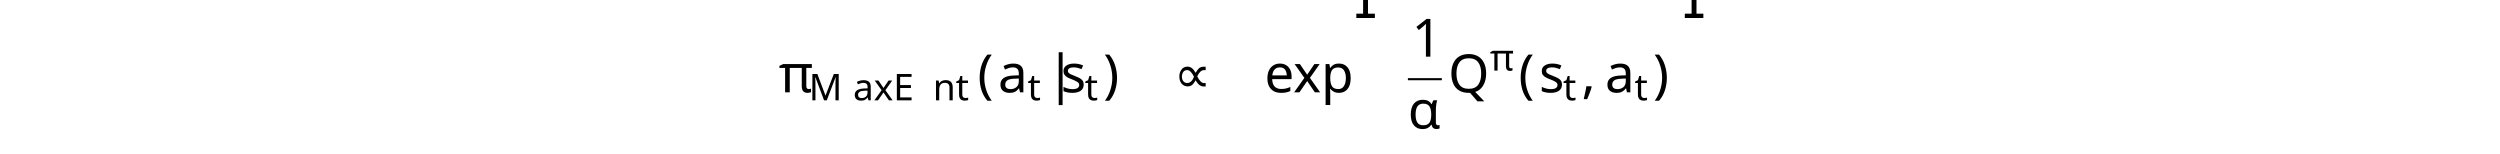
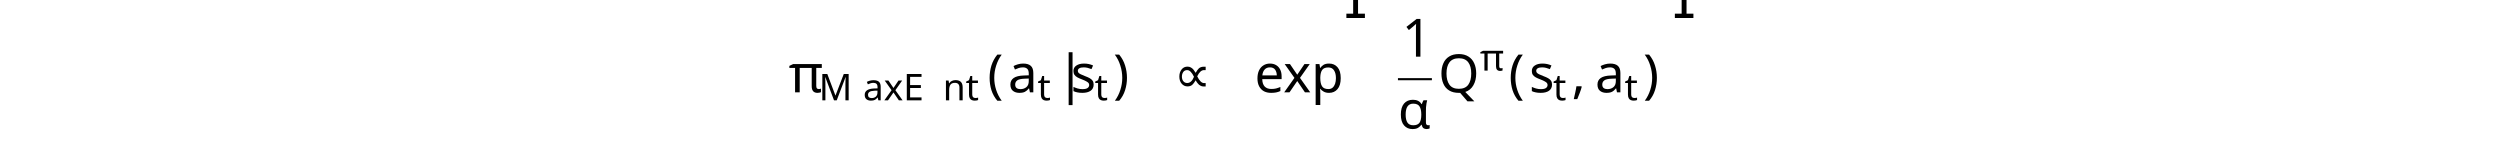
<svg xmlns="http://www.w3.org/2000/svg" version="1.1" width="472pt" height="28.907pt" viewBox="-2 -26.907 472 28.907">
  <defs>
+     <font id="cmex10" horiz-adv-x="0">
+       <font-face font-family="cmex10" units-per-em="1000" ascent="772" descent="2960" />
+       <glyph unicode="" horiz-adv-x="736" vert-adv-y="736" glyph-name="parenleftbigg" d="M700-2349C700-2345 698-2343 696-2340C659-2303 592-2236 525-2128C364-1870 291-1545 291-1160C291-891 327-544 492-246C571-104 653-22 697 22C700 25 700 27 700 30C700 40 693 40 679 40S663 40 648 25C313-280 208-738 208-1159C208-1552 298-1948 552-2247C572-2270 610-2311 651-2347C663-2359 665-2359 679-2359S700-2359 700-2349Z" />
+       <glyph unicode="" horiz-adv-x="736" vert-adv-y="736" glyph-name="parenrightbigg" d="M527-1160C527-767 437-371 183-72C163-49 125-8 84 28C72 40 70 40 56 40C44 40 35 40 35 30C35 26 39 22 41 20C76-16 143-83 210-191C371-449 444-774 444-1159C444-1428 408-1775 243-2073C164-2215 81-2298 39-2340C37-2343 35-2346 35-2349C35-2359 44-2359 56-2359C70-2359 72-2359 87-2344C422-2039 527-1581 527-1160Z" />
+     </font>
    <font id="cmsy10" horiz-adv-x="0">
      <font-face font-family="cmsy10" units-per-em="1000" ascent="775" descent="960" />
      <glyph unicode="∝" horiz-adv-x="777" vert-adv-y="777" glyph-name="proportional" d="M722 32C718 32 702 30 699 30C620 30 567 108 533 160C523 177 496 218 485 235C509 289 576 413 695 413C702 413 711 413 722 410C722 436 721 437 719 439C712 441 697 442 688 442C561 442 487 320 463 270C423 331 409 353 372 384C311 437 256 442 231 442C120 442 56 330 56 215C56 103 118-11 228-11C355-11 429 111 453 161C493 100 507 78 544 47C605-6 660-11 685-11C697-11 713-9 722-7V32ZM431 196C407 142 340 18 221 18C124 18 78 124 78 215C78 314 134 401 217 401C296 401 349 323 383 271C393 254 420 213 431 196Z" />
      <glyph unicode="|" horiz-adv-x="277" vert-adv-y="277" glyph-name="bar" d="M159 714C159 732 159 750 139 750S119 732 119 714V-214C119-232 119-250 139-250S159-232 159-214V714Z" />
-     </font>
-     <font id="cmex10" horiz-adv-x="0">
-       <font-face font-family="cmex10" units-per-em="1000" ascent="772" descent="2960" />
-       <glyph unicode="" horiz-adv-x="736" vert-adv-y="736" glyph-name="parenleftbigg" d="M700-2349C700-2345 698-2343 696-2340C659-2303 592-2236 525-2128C364-1870 291-1545 291-1160C291-891 327-544 492-246C571-104 653-22 697 22C700 25 700 27 700 30C700 40 693 40 679 40S663 40 648 25C313-280 208-738 208-1159C208-1552 298-1948 552-2247C572-2270 610-2311 651-2347C663-2359 665-2359 679-2359S700-2359 700-2349Z" />
-       <glyph unicode="" horiz-adv-x="736" vert-adv-y="736" glyph-name="parenrightbigg" d="M527-1160C527-767 437-371 183-72C163-49 125-8 84 28C72 40 70 40 56 40C44 40 35 40 35 30C35 26 39 22 41 20C76-16 143-83 210-191C371-449 444-774 444-1159C444-1428 408-1775 243-2073C164-2215 81-2298 39-2340C37-2343 35-2346 35-2349C35-2359 44-2359 56-2359C70-2359 72-2359 87-2344C422-2039 527-1581 527-1160Z" />
    </font>
    <font id="cmr10" horiz-adv-x="0">
      <font-face font-family="cmr10" units-per-em="1000" ascent="750" descent="250" />
      <glyph unicode="(" horiz-adv-x="388" vert-adv-y="388" glyph-name="parenleft" d="M331-240C331-237 331-235 314-218C189-92 157 97 157 250C157 424 195 598 318 723C331 735 331 737 331 740C331 747 327 750 321 750C311 750 221 682 162 555C111 445 99 334 99 250C99 172 110 51 165-62C225-185 311-250 321-250C327-250 331-247 331-240Z" />
      <glyph unicode=")" horiz-adv-x="388" vert-adv-y="388" glyph-name="parenright" d="M289 250C289 328 278 449 223 562C163 685 77 750 67 750C61 750 57 746 57 740C57 737 57 735 76 717C174 618 231 459 231 250C231 79 194-97 70-223C57-235 57-237 57-240C57-246 61-250 67-250C77-250 167-182 226-55C277 55 289 166 289 250Z" />
      <glyph unicode="1" horiz-adv-x="500" vert-adv-y="500" glyph-name="one" d="M294 640C294 664 294 666 271 666C209 602 121 602 89 602V571C109 571 168 571 220 597V79C220 43 217 31 127 31H95V0C130 3 217 3 257 3S384 3 419 0V31H387C297 31 294 42 294 79V640Z" />
      <glyph unicode="e" horiz-adv-x="444" vert-adv-y="444" glyph-name="e" d="M112 252C118 401 202 426 236 426C339 426 349 291 349 252H112ZM111 231H390C412 231 415 231 415 252C415 351 361 448 236 448C120 448 28 345 28 220C28 86 133-11 248-11C370-11 415 100 415 119C415 129 407 131 402 131C393 131 391 125 389 117C354 14 264 14 254 14C204 14 164 44 141 81C111 129 111 195 111 231Z" />
      <glyph unicode="p" horiz-adv-x="555" vert-adv-y="555" glyph-name="p" d="M172 376V442L28 431V400C99 400 106 394 106 350V-118C106-163 95-163 28-163V-194C62-193 114-191 140-191C167-191 218-193 253-194V-163C186-163 175-163 175-118V50V59C180 43 222-11 298-11C417-11 521 87 521 216C521 343 424 442 312 442C234 442 192 398 172 376ZM175 114V337C204 388 253 417 304 417C377 417 438 329 438 216C438 95 368 11 294 11C254 11 216 31 189 72C175 93 175 94 175 114Z" />
      <glyph unicode="x" horiz-adv-x="527" vert-adv-y="527" glyph-name="x" d="M287 235C317 273 355 322 379 348C410 384 451 399 498 400V431C472 429 442 428 416 428C386 428 333 430 320 431V400C341 398 349 385 349 369S339 340 334 334L272 256L194 357C185 367 185 369 185 375C185 390 200 399 220 400V431C194 430 128 428 112 428C91 428 44 429 17 431V400C87 400 88 399 135 339L234 210L140 91C92 33 33 31 12 31V0C38 2 69 3 95 3C124 3 166 1 190 0V31C168 34 161 47 161 62C161 84 190 117 251 189L327 89C335 78 348 62 348 56C348 47 339 32 312 31V0C342 1 398 3 420 3C447 3 486 2 516 0V31C462 31 444 33 421 62L287 235Z" />
    </font>
    <font id="cmbx10" horiz-adv-x="0">
      <font-face font-family="cmbx10" units-per-em="1000" ascent="750" descent="250" />
      <glyph unicode="a" horiz-adv-x="559" vert-adv-y="559" glyph-name="a" d="M374 77C374 46 374 0 478 0H526C546 0 558 0 558 24C558 47 545 47 532 47C471 48 471 61 471 84V299C471 388 400 453 251 453C194 453 72 449 72 361C72 317 107 298 134 298C165 298 197 319 197 361C197 391 178 408 175 410C203 416 235 417 247 417C322 417 357 375 357 299V265C286 262 32 253 32 108C32 12 156-6 225-6C305-6 352 35 374 77ZM357 234V139C357 43 265 30 240 30C189 30 149 65 149 109C149 217 307 231 357 234Z" />
      <glyph unicode="s" horiz-adv-x="453" vert-adv-y="453" glyph-name="s" d="M211 294C174 301 109 312 109 359C109 421 202 421 221 421C296 421 334 392 339 337C340 322 341 317 362 317C386 317 386 322 386 345V425C386 444 386 453 368 453C364 453 362 453 323 434C297 447 262 453 222 453C192 453 38 453 38 322C38 282 58 255 78 238C118 203 156 197 233 183C269 177 344 164 344 105C344 30 252 30 230 30C124 30 98 103 86 146C81 160 76 160 62 160C38 160 38 154 38 131V22C38 3 38-6 56-6C63-6 65-6 86 9C87 9 109 24 112 26C158-6 210-6 230-6C261-6 415-6 415 140C415 183 395 218 360 246C321 275 289 281 211 294Z" />
    </font>
    <font id="cmmi7" horiz-adv-x="0">
      <font-face font-family="cmmi7" units-per-em="1000" ascent="750" descent="250" />
      <glyph unicode="π" horiz-adv-x="668" vert-adv-y="668" glyph-name="pi" d="M311 363H430C415 303 393 212 393 133C393 93 398 66 404 44C420-6 433-10 449-10C472-10 496 11 496 35C496 43 494 47 488 57C469 94 451 151 451 233C451 252 451 292 465 363H590C608 363 616 363 627 371C641 381 644 397 644 402C644 431 618 431 601 431H224C183 431 155 422 110 380C84 357 45 303 45 294C45 282 58 282 62 282C73 282 74 284 80 293C131 363 193 363 215 363H276C245 253 191 135 161 75C155 62 145 41 142 37C141 33 139 29 139 22C139 6 151-10 174-10C214-10 225 35 249 125L311 363Z" />
      <glyph unicode="E" horiz-adv-x="838" vert-adv-y="838" glyph-name="E" d="M792 231C798 244 798 248 798 249C798 255 794 263 781 263C779 263 774 263 770 259C768 257 767 256 755 230C690 86 639 36 476 36H306C275 36 274 37 274 46C274 47 274 52 278 67L345 335H457C536 335 548 322 548 289C548 278 545 261 541 244C538 235 538 234 538 232S539 218 555 218C569 218 570 223 574 240L629 459C632 471 632 473 632 474C632 484 624 488 615 488C602 488 601 483 595 462C574 384 544 371 459 371H354L414 609C422 640 423 643 465 643H628C759 643 792 616 792 527C792 501 788 471 788 466C788 458 791 449 805 449C820 449 821 458 823 475L841 649C844 679 837 679 812 679H262C242 679 230 679 230 657C230 643 241 643 263 643C279 643 283 643 301 641C321 639 323 637 323 627C323 620 320 610 319 605L188 82C178 43 177 36 99 36C81 36 69 36 69 14C69 0 81 0 99 0H664C689 0 690 0 698 18L792 231Z" />
      <glyph unicode="M" horiz-adv-x="1089" vert-adv-y="1089" glyph-name="M" d="M1021 602C1030 639 1032 647 1106 647C1127 647 1140 647 1140 668C1140 683 1128 683 1110 683H974C945 683 944 682 931 663L545 93L446 656C441 682 441 683 411 683H268C248 683 235 683 235 661C235 647 247 647 269 647C285 647 289 647 307 645C327 643 329 641 329 631C329 630 329 624 325 609L199 107C190 73 175 39 95 36C87 36 74 35 74 14C74 13 75 0 89 0C119 0 161 4 193 4C217 4 275 0 299 0C304 0 319 0 319 22C319 35 306 36 297 36C233 38 233 64 233 78C233 82 233 87 237 103L370 635H371L478 27C481 9 483 0 498 0C512 0 520 11 527 22L947 645L948 644L807 78C799 44 797 36 719 36C701 36 689 36 689 14C689 13 689 0 705 0C724 0 747 3 767 3S810 4 830 4C858 4 929 0 957 0C963 0 978 0 978 22C978 36 966 36 946 36C945 36 926 36 908 38C885 40 885 43 885 53C885 59 888 69 889 75L1021 602Z" />
      <glyph unicode="a" horiz-adv-x="619" vert-adv-y="619" glyph-name="a" d="M422 382C401 415 367 441 319 441C191 441 61 300 61 156C61 59 126-10 212-10C266-10 314 21 354 60C373 0 431-10 457-10C493-10 518 12 536 43C558 82 571 139 571 143C571 156 558 156 555 156C541 156 540 152 533 125C521 77 502 18 460 18C434 18 427 40 427 67C427 84 435 120 442 146C449 173 459 214 464 236L484 312C490 338 502 385 502 390C502 412 484 422 468 422C451 422 428 410 422 382ZM358 125C351 97 329 77 307 58C298 50 258 18 215 18C178 18 142 44 142 115C142 168 171 278 194 318C240 398 291 413 319 413C389 413 408 337 408 326C408 322 406 315 405 312L358 125Z" />
      <glyph unicode="n" horiz-adv-x="706" vert-adv-y="706" glyph-name="n" d="M122 63C118 50 112 25 112 22C112 0 130-10 146-10C164-10 180 3 185 12S198 53 203 74C208 93 219 139 225 164C231 186 237 208 242 231C253 272 255 280 284 321C312 361 359 413 434 413C492 413 493 362 493 343C493 283 450 172 434 130C423 102 419 93 419 76C419 23 463-10 514-10C614-10 658 128 658 143C658 156 645 156 642 156C628 156 627 150 623 139C600 59 557 18 517 18C496 18 492 32 492 53C492 76 497 89 515 134C527 165 568 271 568 327C568 424 491 441 438 441C355 441 299 390 269 350C262 419 203 441 162 441C119 441 96 410 83 387C61 350 47 293 47 288C47 275 61 275 64 275C78 275 79 278 86 305C101 364 120 413 159 413C185 413 192 391 192 364C192 345 183 308 176 281S159 213 154 191L122 63Z" />
      <glyph unicode="t" horiz-adv-x="431" vert-adv-y="431" glyph-name="t" d="M246 395H348C367 395 380 395 380 417C380 431 367 431 350 431H255L292 579C293 584 295 589 295 593C295 611 281 625 261 625C236 625 221 608 214 582C207 557 220 605 176 431H74C55 431 42 431 42 409C42 395 54 395 72 395H167L108 159C102 134 93 98 93 85C93 26 143-10 200-10C311-10 374 130 374 143S361 156 358 156C346 156 345 154 337 137C309 74 258 18 203 18C182 18 168 31 168 67C168 77 172 98 174 108L246 395Z" />
      <glyph unicode="x" horiz-adv-x="647" vert-adv-y="647" glyph-name="x" d="M249 106C239 72 206 18 155 18C152 18 122 18 101 32C142 45 145 81 145 87C145 109 128 124 105 124C77 124 48 100 48 63C48 13 104-10 153-10C199-10 240 19 265 61C289 8 344-10 384-10C499-10 560 115 560 143C560 156 547 156 544 156C530 156 529 151 525 139C504 70 444 18 388 18C348 18 327 45 327 83C327 109 351 200 379 311C399 388 444 413 477 413C479 413 510 413 531 399C499 390 487 362 487 344C487 322 504 307 527 307S583 326 583 368C583 424 519 441 479 441C429 441 389 408 367 370C349 411 303 441 247 441C135 441 71 318 71 288C71 275 85 275 88 275C101 275 102 279 107 292C132 370 195 413 244 413C277 413 304 395 304 347C304 327 292 277 283 243L249 106Z" />
    </font>
    <font id="cmmi10" horiz-adv-x="0">
      <font-face font-family="cmmi10" units-per-em="1000" ascent="750" descent="250" />
      <glyph unicode="α" horiz-adv-x="639" vert-adv-y="639" glyph-name="alpha" d="M477 236C477 393 384 442 310 442C173 442 41 299 41 158C41 65 101-11 203-11C266-11 338 12 414 73C427 20 460-11 505-11C558-11 589 44 589 60C589 67 583 70 577 70C570 70 567 67 564 60C546 11 510 11 508 11C477 11 477 89 477 113C477 134 477 136 487 148C581 266 602 382 602 383C602 385 601 393 590 393C580 393 580 390 575 372C557 309 524 233 477 174V236ZM410 99C322 22 245 11 205 11C145 11 115 56 115 120C115 169 141 277 173 328C220 401 274 420 309 420C408 420 408 289 408 211C408 174 408 116 410 99Z" />
      <glyph unicode="π" horiz-adv-x="570" vert-adv-y="570" glyph-name="pi" d="M265 373H378C345 225 336 182 336 115C336 100 336 73 344 39C354-5 365-11 380-11C400-11 421 7 421 27C421 33 421 35 415 49C386 121 386 186 386 214C386 267 393 321 404 373H518C531 373 567 373 567 407C567 431 546 431 527 431H192C170 431 132 431 88 384C53 345 27 299 27 294C27 293 27 284 39 284C47 284 49 288 55 296C104 373 162 373 182 373H239C207 252 153 131 111 40C103 25 103 23 103 16C103-3 119-11 132-11C162-11 170 17 182 54C196 100 196 102 209 152L265 373Z" />
      <glyph unicode="," horiz-adv-x="277" vert-adv-y="277" glyph-name="comma" d="M203 1C203 67 178 106 139 106C106 106 86 81 86 53C86 26 106 0 139 0C151 0 164 4 174 13C177 15 178 16 179 16S181 15 181 1C181-73 146-133 113-166C102-177 102-179 102-182C102-189 107-193 112-193C123-193 203-116 203 1Z" />
      <glyph unicode="Q" horiz-adv-x="790" vert-adv-y="790" glyph-name="Q" d="M438 6C593 65 740 243 740 436C740 597 634 705 485 705C269 705 49 478 49 245C49 79 161-22 305-22C330-22 364-18 403-7C399-69 399-71 399-84C399-116 399-194 482-194C601-194 649-11 649 0C649 7 642 10 638 10C630 10 628 5 626-1C602-72 544-97 509-97C463-97 448-70 438 6ZM249 14C171 45 137 123 137 213C137 282 163 424 239 532C312 634 406 680 479 680C579 680 652 602 652 468C652 368 601 134 433 40C428 75 418 148 345 148C292 148 243 98 243 46C243 26 249 15 249 14ZM311 3C297 3 265 3 265 46C265 86 303 126 345 126S406 102 406 41C406 26 405 25 395 21C369 10 339 3 311 3Z" />
    </font>
  </defs>
  <style type="text/css">
text.f0 {font-family:cmbx10;font-size:9.963px}
text.f1 {font-family:cmsy10;font-size:9.963px}
text.f2 {font-family:cmmi10;font-size:9.963px}
text.f3 {font-family:cmmi7;font-size:6.974px}
text.f4 {font-family:cmr10;font-size:9.963px}
text.f5 {font-family:cmex10;font-size:9.963px}

</style>
  <g id="page1">
-     <text class="f2" x="145.027" y="-9.465">π</text>
-     <text class="f3" x="150.706" y="-7.97">M<tspan x="159.051">axE</tspan>
-       <tspan x="174.123">nt</tspan>
+     <text class="f2" x="146.905" y="-9.465">π</text>
+     <text class="f3" x="152.584" y="-7.97">M<tspan x="160.929">axE</tspan>
+       <tspan x="176.001">nt</tspan>
    </text>
-     <text class="f4" x="182.555" y="-9.465">(</text>
-     <text class="f0" x="186.43" y="-9.465">a</text>
-     <text class="f3" x="191.999" y="-7.97">t</text>
-     <text class="f1" x="195.507" y="-9.465">|</text>
-     <text class="f0" x="198.274" y="-9.465">s</text>
-     <text class="f3" x="202.793" y="-7.97">t</text>
-     <text class="f4" x="206.301" y="-9.465">)</text>
+     <text class="f4" x="184.433" y="-9.465">(</text>
+     <text class="f0" x="188.308" y="-9.465">a</text>
+     <text class="f3" x="193.877" y="-7.97">t</text>
+     <text class="f1" x="197.385" y="-9.465">|</text>
+     <text class="f0" x="200.152" y="-9.465">s</text>
+     <text class="f3" x="204.671" y="-7.97">t</text>
+     <text class="f4" x="208.179" y="-9.465">)</text>
    <text class="f1" x="219.583" y="-9.465">∝</text>
-     <text class="f4" x="236.739" y="-9.465">exp</text>
-     <text class="f5" x="253.62" y="-23.512"></text>
-     <text class="f4" x="264.524" y="-16.204">1</text>
-     <rect x="263.81" y="-12.155" height=".398" width="6.41" />
-     <text class="f2" x="263.81" y="-2.631">α<tspan x="271.415" y="-9.465">Q</tspan>
+     <text class="f4" x="234.861" y="-9.465">exp</text>
+     <text class="f5" x="251.742" y="-23.512"></text>
+     <text class="f4" x="262.646" y="-16.204">1</text>
+     <rect x="261.932" y="-12.155" height=".398" width="6.41" />
+     <text class="f2" x="261.932" y="-2.631">α<tspan x="269.537" y="-9.465">Q</tspan>
    </text>
-     <text class="f3" x="279.291" y="-13.578">π</text>
-     <text class="f4" x="284.698" y="-9.465">(</text>
-     <text class="f0" x="288.573" y="-9.465">s</text>
-     <text class="f3" x="293.092" y="-7.97">t</text>
-     <text class="f2" x="296.6" y="-9.465">,</text>
-     <text class="f0" x="301.027" y="-9.465">a</text>
-     <text class="f3" x="306.597" y="-7.97">t</text>
-     <text class="f4" x="310.104" y="-9.465">)</text>
-     <text class="f5" x="315.639" y="-23.512"></text>
+     <text class="f3" x="277.413" y="-13.578">π</text>
+     <text class="f4" x="282.82" y="-9.465">(</text>
+     <text class="f0" x="286.695" y="-9.465">s</text>
+     <text class="f3" x="291.214" y="-7.97">t</text>
+     <text class="f2" x="294.722" y="-9.465">,</text>
+     <text class="f0" x="299.149" y="-9.465">a</text>
+     <text class="f3" x="304.719" y="-7.97">t</text>
+     <text class="f4" x="308.226" y="-9.465">)</text>
+     <text class="f5" x="313.761" y="-23.512"></text>
  </g>
</svg>
